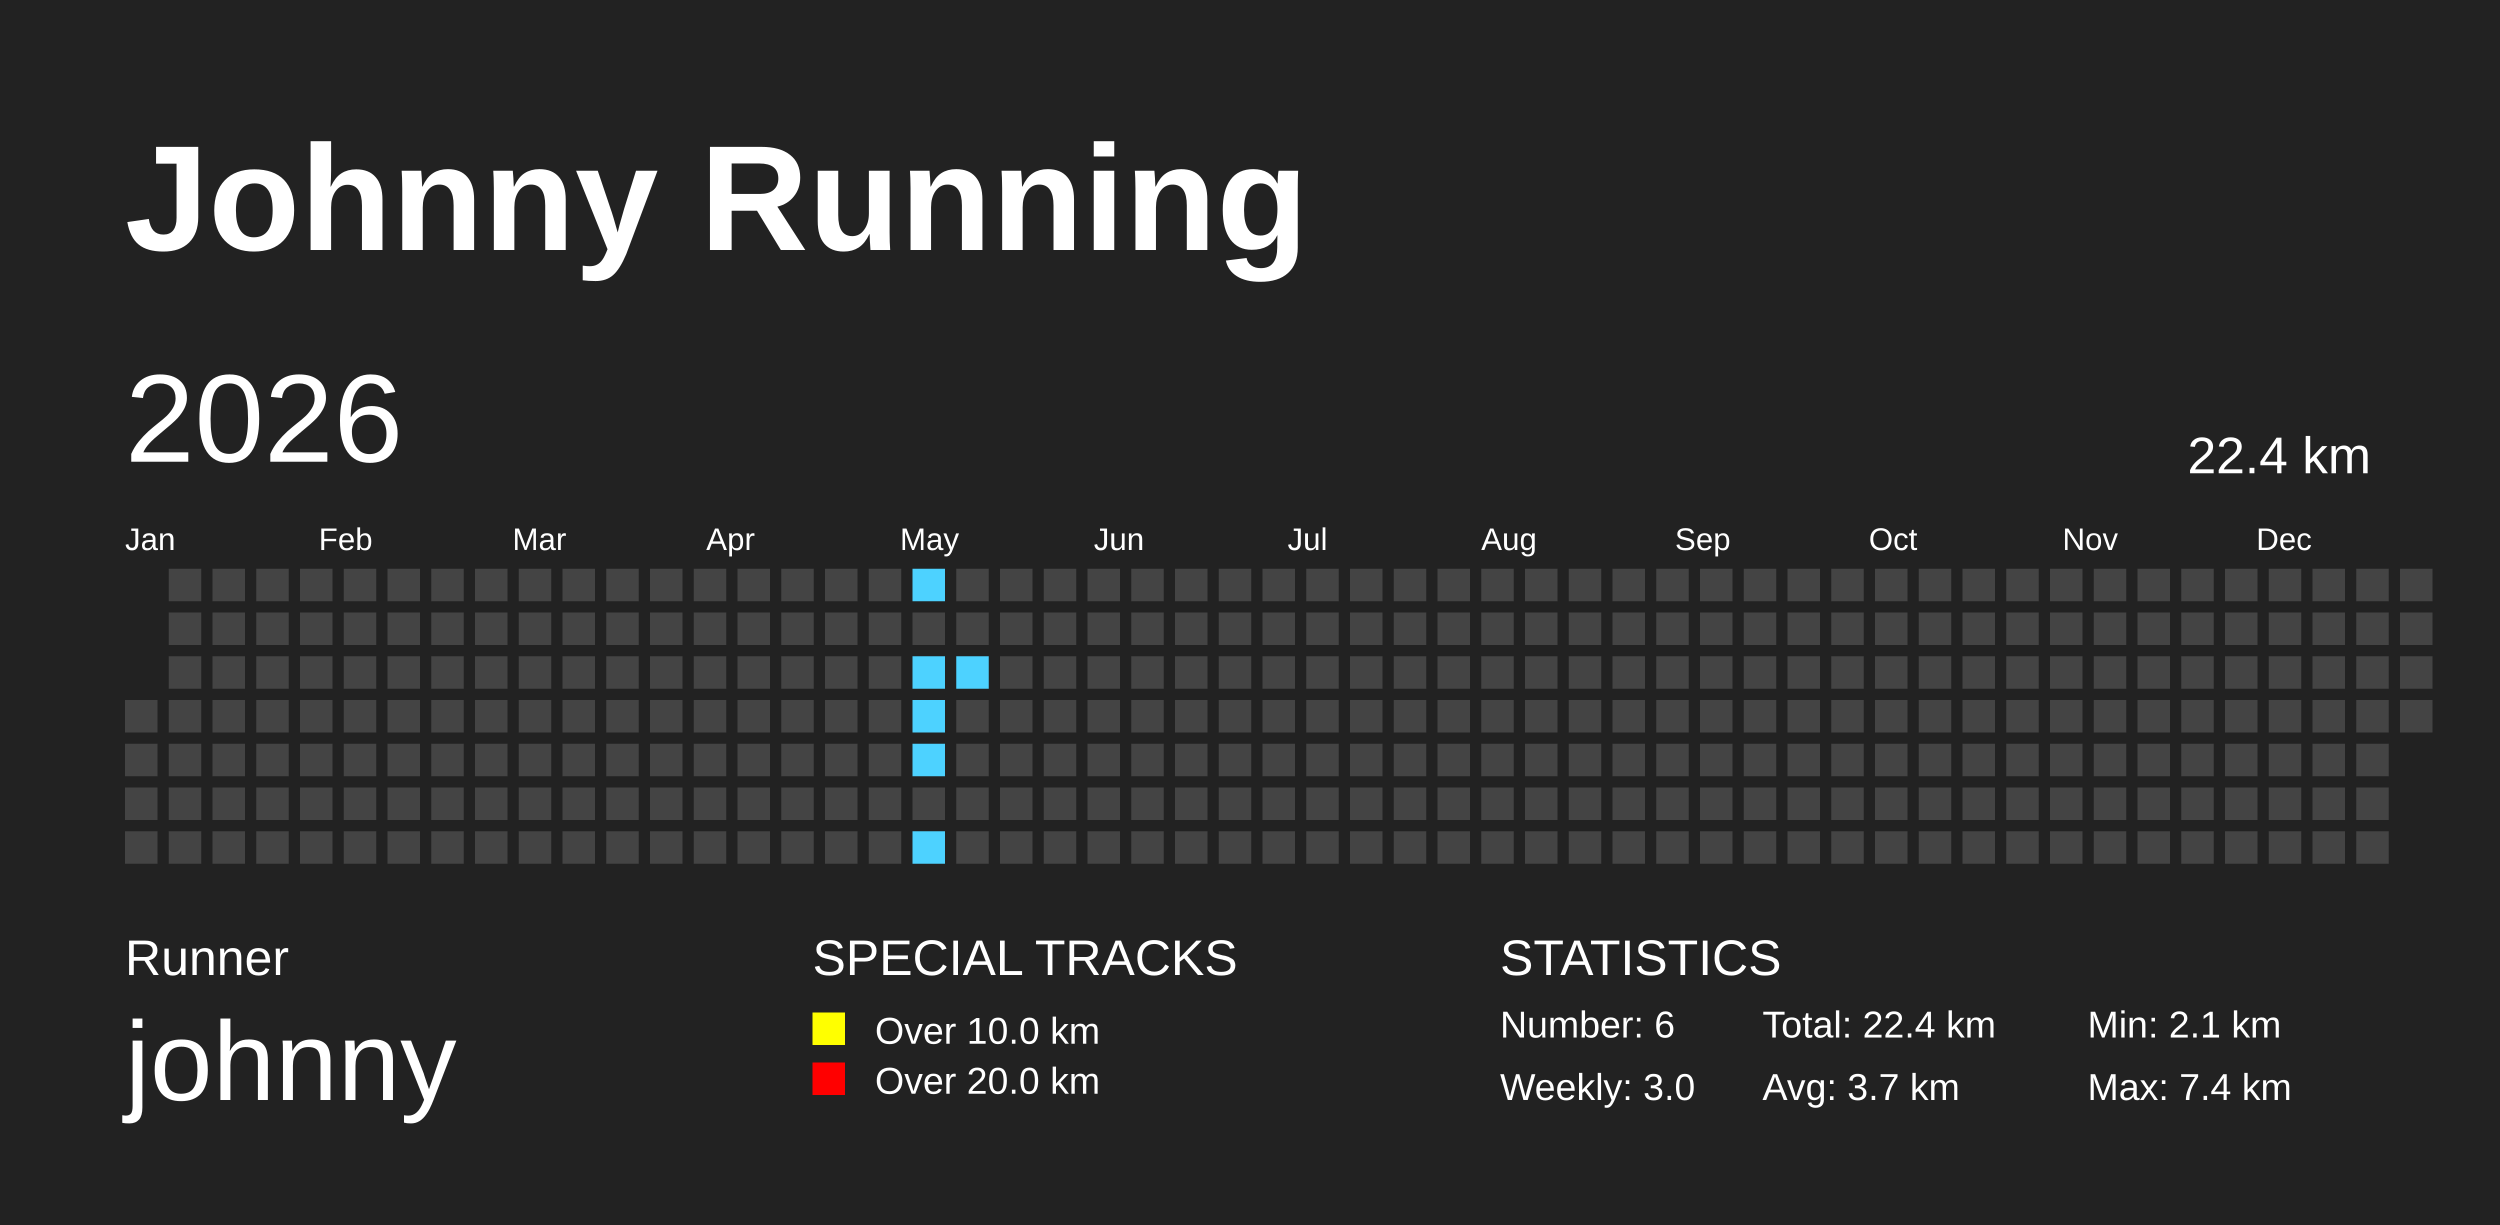
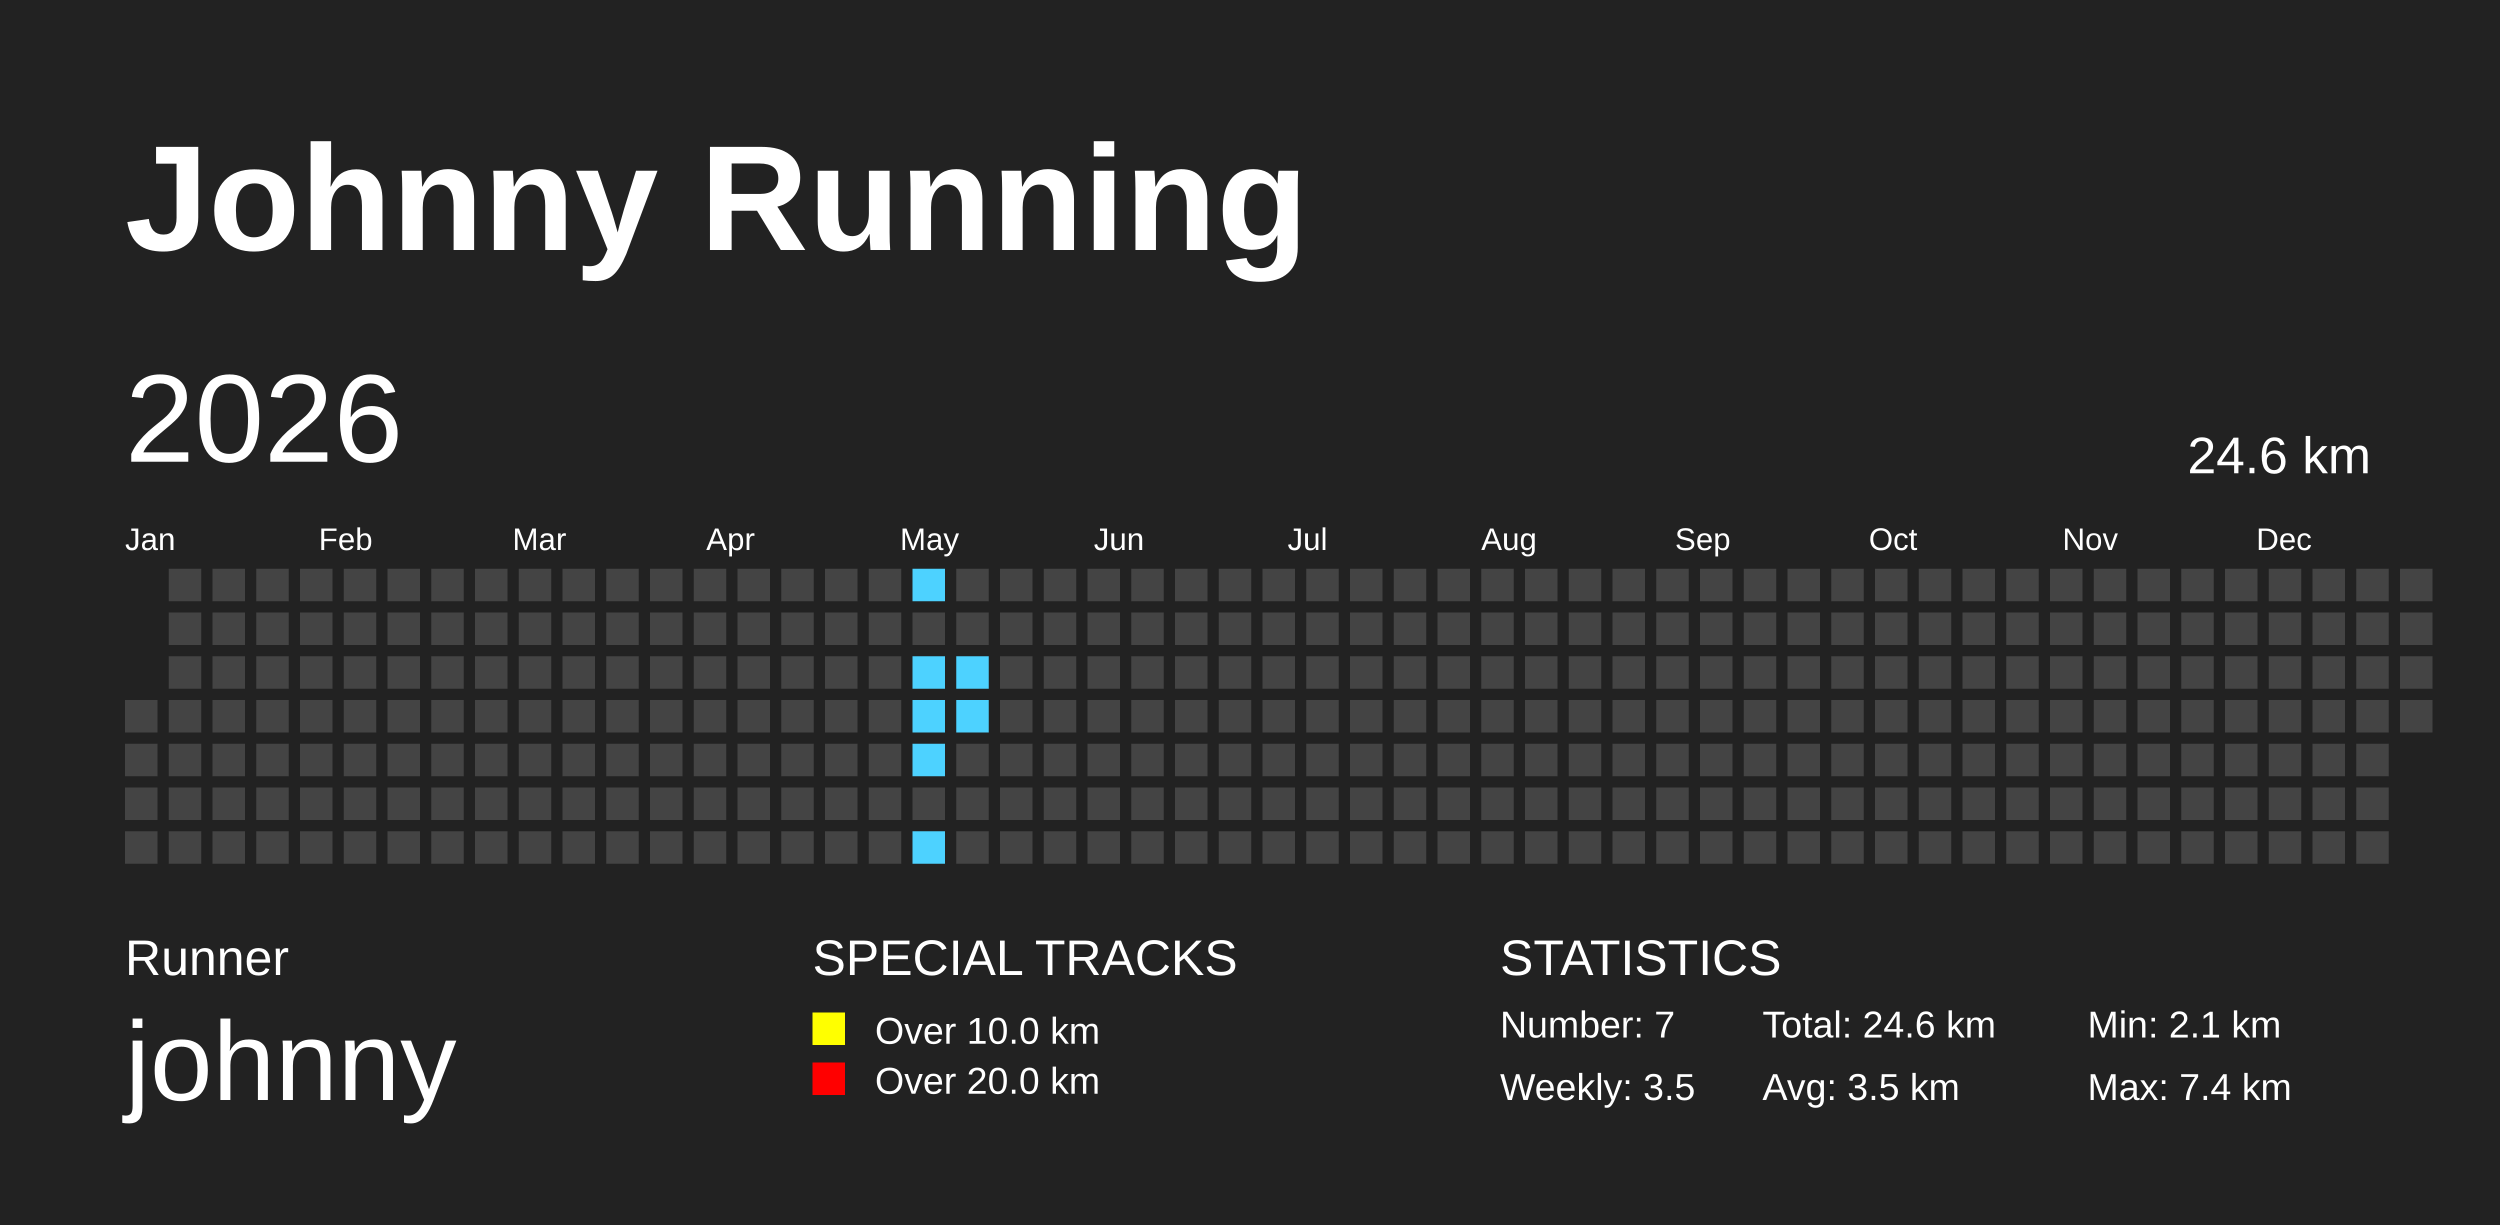
<svg xmlns="http://www.w3.org/2000/svg" baseProfile="full" height="98mm" version="1.1" viewBox="0,0,200,98" width="200mm">
  <defs>
    <pattern height="2" id="indoor-stripe" patternUnits="userSpaceOnUse" width="2">
      <line stroke="white" stroke-opacity="0.45" stroke-width="0.5" x1="0" x2="2" y1="2" y2="0" />
    </pattern>
  </defs>
  <rect fill="#222222" height="98" width="200" x="0" y="0" />
  <text fill="#FFFFFF" style="font-size:12px; font-family:Arial; font-weight:bold;" x="10" y="20">Johnny Running</text>
  <text fill="#FFFFFF" style="font-size:4px; font-family:Arial" x="10" y="78">Runner</text>
  <text fill="#FFFFFF" style="font-size:9px; font-family:Arial" x="10" y="88">johnny</text>
  <text fill="#FFFFFF" style="font-size:4px; font-family:Arial" x="65" y="78">SPECIAL TRACKS</text>
  <rect fill="yellow" height="2.6" width="2.6" x="65" y="81" />
  <text fill="#FFFFFF" style="font-size:3px; font-family:Arial" x="70" y="83.5">Over 10.0 km</text>
  <rect fill="red" height="2.6" width="2.6" x="65" y="85" />
  <text fill="#FFFFFF" style="font-size:3px; font-family:Arial" x="70" y="87.5">Over 20.0 km</text>
  <text fill="#FFFFFF" style="font-size:4px; font-family:Arial" x="120" y="78">STATISTICS</text>
-   <text fill="#FFFFFF" style="font-size:3px; font-family:Arial" x="120" y="83">Number: 6</text>
-   <text fill="#FFFFFF" style="font-size:3px; font-family:Arial" x="120" y="88">Weekly: 3.0</text>
-   <text fill="#FFFFFF" style="font-size:3px; font-family:Arial" x="141" y="83">Total: 22.4 km</text>
-   <text fill="#FFFFFF" style="font-size:3px; font-family:Arial" x="141" y="88">Avg: 3.7 km</text>
+   <text fill="#FFFFFF" style="font-size:3px; font-family:Arial" x="120" y="83">Number: 7</text>
+   <text fill="#FFFFFF" style="font-size:3px; font-family:Arial" x="120" y="88">Weekly: 3.5</text>
+   <text fill="#FFFFFF" style="font-size:3px; font-family:Arial" x="141" y="83">Total: 24.6 km</text>
+   <text fill="#FFFFFF" style="font-size:3px; font-family:Arial" x="141" y="88">Avg: 3.5 km</text>
  <text fill="#FFFFFF" style="font-size:3px; font-family:Arial" x="167" y="83">Min: 2.1 km</text>
  <text fill="#FFFFFF" style="font-size:3px; font-family:Arial" x="167" y="88">Max: 7.4 km</text>
  <text dominant-baseline="hanging" fill="#FFFFFF" style="font-size:10.0px; font-family:Arial;" x="10" y="30">2026</text>
-   <text dominant-baseline="hanging" fill="#FFFFFF" style="font-size:4.125px; font-family:Arial;" x="175" y="35">22.4 km</text>
+   <text dominant-baseline="hanging" fill="#FFFFFF" style="font-size:4.125px; font-family:Arial;" x="175" y="35">24.6 km</text>
  <text fill="#FFFFFF" style="font-size:2.5px; font-family:Arial" x="10.0" y="44">Jan</text>
  <text fill="#FFFFFF" style="font-size:2.5px; font-family:Arial" x="25.5" y="44">Feb</text>
  <text fill="#FFFFFF" style="font-size:2.5px; font-family:Arial" x="41.0" y="44">Mar</text>
  <text fill="#FFFFFF" style="font-size:2.5px; font-family:Arial" x="56.5" y="44">Apr</text>
  <text fill="#FFFFFF" style="font-size:2.5px; font-family:Arial" x="72.0" y="44">May</text>
  <text fill="#FFFFFF" style="font-size:2.5px; font-family:Arial" x="87.5" y="44">Jun</text>
  <text fill="#FFFFFF" style="font-size:2.5px; font-family:Arial" x="103.0" y="44">Jul</text>
  <text fill="#FFFFFF" style="font-size:2.5px; font-family:Arial" x="118.5" y="44">Aug</text>
  <text fill="#FFFFFF" style="font-size:2.5px; font-family:Arial" x="134.0" y="44">Sep</text>
  <text fill="#FFFFFF" style="font-size:2.5px; font-family:Arial" x="149.5" y="44">Oct</text>
  <text fill="#FFFFFF" style="font-size:2.5px; font-family:Arial" x="165.0" y="44">Nov</text>
  <text fill="#FFFFFF" style="font-size:2.5px; font-family:Arial" x="180.5" y="44">Dec</text>
  <rect fill="#444444" height="2.6" width="2.6" x="10.0" y="56.0" />
  <rect fill="#444444" height="2.6" width="2.6" x="10.0" y="59.5" />
  <rect fill="#444444" height="2.6" width="2.6" x="10.0" y="63.0" />
  <rect fill="#444444" height="2.6" width="2.6" x="10.0" y="66.5" />
  <rect fill="#444444" height="2.6" width="2.6" x="13.5" y="45.5" />
  <rect fill="#444444" height="2.6" width="2.6" x="13.5" y="49.0" />
  <rect fill="#444444" height="2.6" width="2.6" x="13.5" y="52.5" />
  <rect fill="#444444" height="2.6" width="2.6" x="13.5" y="56.0" />
  <rect fill="#444444" height="2.6" width="2.6" x="13.5" y="59.5" />
  <rect fill="#444444" height="2.6" width="2.6" x="13.5" y="63.0" />
  <rect fill="#444444" height="2.6" width="2.6" x="13.5" y="66.5" />
  <rect fill="#444444" height="2.6" width="2.6" x="17.0" y="45.5" />
  <rect fill="#444444" height="2.6" width="2.6" x="17.0" y="49.0" />
  <rect fill="#444444" height="2.6" width="2.6" x="17.0" y="52.5" />
  <rect fill="#444444" height="2.6" width="2.6" x="17.0" y="56.0" />
  <rect fill="#444444" height="2.6" width="2.6" x="17.0" y="59.5" />
  <rect fill="#444444" height="2.6" width="2.6" x="17.0" y="63.0" />
  <rect fill="#444444" height="2.6" width="2.6" x="17.0" y="66.5" />
  <rect fill="#444444" height="2.6" width="2.6" x="20.5" y="45.5" />
  <rect fill="#444444" height="2.6" width="2.6" x="20.5" y="49.0" />
  <rect fill="#444444" height="2.6" width="2.6" x="20.5" y="52.5" />
  <rect fill="#444444" height="2.6" width="2.6" x="20.5" y="56.0" />
  <rect fill="#444444" height="2.6" width="2.6" x="20.5" y="59.5" />
  <rect fill="#444444" height="2.6" width="2.6" x="20.5" y="63.0" />
  <rect fill="#444444" height="2.6" width="2.6" x="20.5" y="66.5" />
  <rect fill="#444444" height="2.6" width="2.6" x="24.0" y="45.5" />
  <rect fill="#444444" height="2.6" width="2.6" x="24.0" y="49.0" />
  <rect fill="#444444" height="2.6" width="2.6" x="24.0" y="52.5" />
  <rect fill="#444444" height="2.6" width="2.6" x="24.0" y="56.0" />
  <rect fill="#444444" height="2.6" width="2.6" x="24.0" y="59.5" />
  <rect fill="#444444" height="2.6" width="2.6" x="24.0" y="63.0" />
  <rect fill="#444444" height="2.6" width="2.6" x="24.0" y="66.5" />
  <rect fill="#444444" height="2.6" width="2.6" x="27.5" y="45.5" />
  <rect fill="#444444" height="2.6" width="2.6" x="27.5" y="49.0" />
  <rect fill="#444444" height="2.6" width="2.6" x="27.5" y="52.5" />
  <rect fill="#444444" height="2.6" width="2.6" x="27.5" y="56.0" />
  <rect fill="#444444" height="2.6" width="2.6" x="27.5" y="59.5" />
  <rect fill="#444444" height="2.6" width="2.6" x="27.5" y="63.0" />
  <rect fill="#444444" height="2.6" width="2.6" x="27.5" y="66.5" />
  <rect fill="#444444" height="2.6" width="2.6" x="31.0" y="45.5" />
  <rect fill="#444444" height="2.6" width="2.6" x="31.0" y="49.0" />
  <rect fill="#444444" height="2.6" width="2.6" x="31.0" y="52.5" />
  <rect fill="#444444" height="2.6" width="2.6" x="31.0" y="56.0" />
  <rect fill="#444444" height="2.6" width="2.6" x="31.0" y="59.5" />
  <rect fill="#444444" height="2.6" width="2.6" x="31.0" y="63.0" />
  <rect fill="#444444" height="2.6" width="2.6" x="31.0" y="66.5" />
  <rect fill="#444444" height="2.6" width="2.6" x="34.5" y="45.5" />
  <rect fill="#444444" height="2.6" width="2.6" x="34.5" y="49.0" />
  <rect fill="#444444" height="2.6" width="2.6" x="34.5" y="52.5" />
  <rect fill="#444444" height="2.6" width="2.6" x="34.5" y="56.0" />
  <rect fill="#444444" height="2.6" width="2.6" x="34.5" y="59.5" />
  <rect fill="#444444" height="2.6" width="2.6" x="34.5" y="63.0" />
  <rect fill="#444444" height="2.6" width="2.6" x="34.5" y="66.5" />
  <rect fill="#444444" height="2.6" width="2.6" x="38.0" y="45.5" />
  <rect fill="#444444" height="2.6" width="2.6" x="38.0" y="49.0" />
  <rect fill="#444444" height="2.6" width="2.6" x="38.0" y="52.5" />
  <rect fill="#444444" height="2.6" width="2.6" x="38.0" y="56.0" />
  <rect fill="#444444" height="2.6" width="2.6" x="38.0" y="59.5" />
  <rect fill="#444444" height="2.6" width="2.6" x="38.0" y="63.0" />
  <rect fill="#444444" height="2.6" width="2.6" x="38.0" y="66.5" />
  <rect fill="#444444" height="2.6" width="2.6" x="41.5" y="45.5" />
  <rect fill="#444444" height="2.6" width="2.6" x="41.5" y="49.0" />
  <rect fill="#444444" height="2.6" width="2.6" x="41.5" y="52.5" />
  <rect fill="#444444" height="2.6" width="2.6" x="41.5" y="56.0" />
  <rect fill="#444444" height="2.6" width="2.6" x="41.5" y="59.5" />
  <rect fill="#444444" height="2.6" width="2.6" x="41.5" y="63.0" />
  <rect fill="#444444" height="2.6" width="2.6" x="41.5" y="66.5" />
  <rect fill="#444444" height="2.6" width="2.6" x="45.0" y="45.5" />
  <rect fill="#444444" height="2.6" width="2.6" x="45.0" y="49.0" />
  <rect fill="#444444" height="2.6" width="2.6" x="45.0" y="52.5" />
  <rect fill="#444444" height="2.6" width="2.6" x="45.0" y="56.0" />
  <rect fill="#444444" height="2.6" width="2.6" x="45.0" y="59.5" />
  <rect fill="#444444" height="2.6" width="2.6" x="45.0" y="63.0" />
  <rect fill="#444444" height="2.6" width="2.6" x="45.0" y="66.5" />
  <rect fill="#444444" height="2.6" width="2.6" x="48.5" y="45.5" />
  <rect fill="#444444" height="2.6" width="2.6" x="48.5" y="49.0" />
  <rect fill="#444444" height="2.6" width="2.6" x="48.5" y="52.5" />
  <rect fill="#444444" height="2.6" width="2.6" x="48.5" y="56.0" />
  <rect fill="#444444" height="2.6" width="2.6" x="48.5" y="59.5" />
  <rect fill="#444444" height="2.6" width="2.6" x="48.5" y="63.0" />
  <rect fill="#444444" height="2.6" width="2.6" x="48.5" y="66.5" />
  <rect fill="#444444" height="2.6" width="2.6" x="52.0" y="45.5" />
  <rect fill="#444444" height="2.6" width="2.6" x="52.0" y="49.0" />
  <rect fill="#444444" height="2.6" width="2.6" x="52.0" y="52.5" />
  <rect fill="#444444" height="2.6" width="2.6" x="52.0" y="56.0" />
  <rect fill="#444444" height="2.6" width="2.6" x="52.0" y="59.5" />
  <rect fill="#444444" height="2.6" width="2.6" x="52.0" y="63.0" />
  <rect fill="#444444" height="2.6" width="2.6" x="52.0" y="66.5" />
  <rect fill="#444444" height="2.6" width="2.6" x="55.5" y="45.5" />
  <rect fill="#444444" height="2.6" width="2.6" x="55.5" y="49.0" />
  <rect fill="#444444" height="2.6" width="2.6" x="55.5" y="52.5" />
  <rect fill="#444444" height="2.6" width="2.6" x="55.5" y="56.0" />
  <rect fill="#444444" height="2.6" width="2.6" x="55.5" y="59.5" />
  <rect fill="#444444" height="2.6" width="2.6" x="55.5" y="63.0" />
  <rect fill="#444444" height="2.6" width="2.6" x="55.5" y="66.5" />
  <rect fill="#444444" height="2.6" width="2.6" x="59.0" y="45.5" />
  <rect fill="#444444" height="2.6" width="2.6" x="59.0" y="49.0" />
  <rect fill="#444444" height="2.6" width="2.6" x="59.0" y="52.5" />
  <rect fill="#444444" height="2.6" width="2.6" x="59.0" y="56.0" />
  <rect fill="#444444" height="2.6" width="2.6" x="59.0" y="59.5" />
  <rect fill="#444444" height="2.6" width="2.6" x="59.0" y="63.0" />
  <rect fill="#444444" height="2.6" width="2.6" x="59.0" y="66.5" />
  <rect fill="#444444" height="2.6" width="2.6" x="62.5" y="45.5" />
  <rect fill="#444444" height="2.6" width="2.6" x="62.5" y="49.0" />
  <rect fill="#444444" height="2.6" width="2.6" x="62.5" y="52.5" />
  <rect fill="#444444" height="2.6" width="2.6" x="62.5" y="56.0" />
  <rect fill="#444444" height="2.6" width="2.6" x="62.5" y="59.5" />
  <rect fill="#444444" height="2.6" width="2.6" x="62.5" y="63.0" />
  <rect fill="#444444" height="2.6" width="2.6" x="62.5" y="66.5" />
  <rect fill="#444444" height="2.6" width="2.6" x="66.0" y="45.5" />
  <rect fill="#444444" height="2.6" width="2.6" x="66.0" y="49.0" />
  <rect fill="#444444" height="2.6" width="2.6" x="66.0" y="52.5" />
  <rect fill="#444444" height="2.6" width="2.6" x="66.0" y="56.0" />
  <rect fill="#444444" height="2.6" width="2.6" x="66.0" y="59.5" />
  <rect fill="#444444" height="2.6" width="2.6" x="66.0" y="63.0" />
  <rect fill="#444444" height="2.6" width="2.6" x="66.0" y="66.5" />
  <rect fill="#444444" height="2.6" width="2.6" x="69.5" y="45.5" />
  <rect fill="#444444" height="2.6" width="2.6" x="69.5" y="49.0" />
  <rect fill="#444444" height="2.6" width="2.6" x="69.5" y="52.5" />
  <rect fill="#444444" height="2.6" width="2.6" x="69.5" y="56.0" />
  <rect fill="#444444" height="2.6" width="2.6" x="69.5" y="59.5" />
  <rect fill="#444444" height="2.6" width="2.6" x="69.5" y="63.0" />
  <rect fill="#444444" height="2.6" width="2.6" x="69.5" y="66.5" />
  <rect fill="#4DD2FF" height="2.6" width="2.6" x="73.0" y="45.5" />
  <rect fill="#444444" height="2.6" width="2.6" x="73.0" y="49.0" />
  <rect fill="#4DD2FF" height="2.6" width="2.6" x="73.0" y="52.5" />
  <rect fill="#4DD2FF" height="2.6" width="2.6" x="73.0" y="56.0" />
  <rect fill="#4DD2FF" height="2.6" width="2.6" x="73.0" y="59.5" />
  <rect fill="#444444" height="2.6" width="2.6" x="73.0" y="63.0" />
  <rect fill="#4DD2FF" height="2.6" width="2.6" x="73.0" y="66.5" />
  <rect fill="#444444" height="2.6" width="2.6" x="76.5" y="45.5" />
  <rect fill="#444444" height="2.6" width="2.6" x="76.5" y="49.0" />
  <rect fill="#4DD2FF" height="2.6" width="2.6" x="76.5" y="52.5" />
-   <rect fill="#444444" height="2.6" width="2.6" x="76.5" y="56.0" />
+   <rect fill="#4DD2FF" height="2.6" width="2.6" x="76.5" y="56.0" />
  <rect fill="#444444" height="2.6" width="2.6" x="76.5" y="59.5" />
  <rect fill="#444444" height="2.6" width="2.6" x="76.5" y="63.0" />
  <rect fill="#444444" height="2.6" width="2.6" x="76.5" y="66.5" />
  <rect fill="#444444" height="2.6" width="2.6" x="80.0" y="45.5" />
  <rect fill="#444444" height="2.6" width="2.6" x="80.0" y="49.0" />
  <rect fill="#444444" height="2.6" width="2.6" x="80.0" y="52.5" />
  <rect fill="#444444" height="2.6" width="2.6" x="80.0" y="56.0" />
  <rect fill="#444444" height="2.6" width="2.6" x="80.0" y="59.5" />
  <rect fill="#444444" height="2.6" width="2.6" x="80.0" y="63.0" />
  <rect fill="#444444" height="2.6" width="2.6" x="80.0" y="66.5" />
  <rect fill="#444444" height="2.6" width="2.6" x="83.5" y="45.5" />
  <rect fill="#444444" height="2.6" width="2.6" x="83.5" y="49.0" />
  <rect fill="#444444" height="2.6" width="2.6" x="83.5" y="52.5" />
  <rect fill="#444444" height="2.6" width="2.6" x="83.5" y="56.0" />
  <rect fill="#444444" height="2.6" width="2.6" x="83.5" y="59.5" />
  <rect fill="#444444" height="2.6" width="2.6" x="83.5" y="63.0" />
  <rect fill="#444444" height="2.6" width="2.6" x="83.5" y="66.5" />
  <rect fill="#444444" height="2.6" width="2.6" x="87.0" y="45.5" />
  <rect fill="#444444" height="2.6" width="2.6" x="87.0" y="49.0" />
  <rect fill="#444444" height="2.6" width="2.6" x="87.0" y="52.5" />
  <rect fill="#444444" height="2.6" width="2.6" x="87.0" y="56.0" />
  <rect fill="#444444" height="2.6" width="2.6" x="87.0" y="59.5" />
  <rect fill="#444444" height="2.6" width="2.6" x="87.0" y="63.0" />
  <rect fill="#444444" height="2.6" width="2.6" x="87.0" y="66.5" />
  <rect fill="#444444" height="2.6" width="2.6" x="90.5" y="45.5" />
  <rect fill="#444444" height="2.6" width="2.6" x="90.5" y="49.0" />
  <rect fill="#444444" height="2.6" width="2.6" x="90.5" y="52.5" />
  <rect fill="#444444" height="2.6" width="2.6" x="90.5" y="56.0" />
  <rect fill="#444444" height="2.6" width="2.6" x="90.5" y="59.5" />
  <rect fill="#444444" height="2.6" width="2.6" x="90.5" y="63.0" />
  <rect fill="#444444" height="2.6" width="2.6" x="90.5" y="66.5" />
  <rect fill="#444444" height="2.6" width="2.6" x="94.0" y="45.5" />
  <rect fill="#444444" height="2.6" width="2.6" x="94.0" y="49.0" />
  <rect fill="#444444" height="2.6" width="2.6" x="94.0" y="52.5" />
  <rect fill="#444444" height="2.6" width="2.6" x="94.0" y="56.0" />
  <rect fill="#444444" height="2.6" width="2.6" x="94.0" y="59.5" />
  <rect fill="#444444" height="2.6" width="2.6" x="94.0" y="63.0" />
  <rect fill="#444444" height="2.6" width="2.6" x="94.0" y="66.5" />
  <rect fill="#444444" height="2.6" width="2.6" x="97.5" y="45.5" />
  <rect fill="#444444" height="2.6" width="2.6" x="97.5" y="49.0" />
  <rect fill="#444444" height="2.6" width="2.6" x="97.5" y="52.5" />
  <rect fill="#444444" height="2.6" width="2.6" x="97.5" y="56.0" />
  <rect fill="#444444" height="2.6" width="2.6" x="97.5" y="59.5" />
  <rect fill="#444444" height="2.6" width="2.6" x="97.5" y="63.0" />
  <rect fill="#444444" height="2.6" width="2.6" x="97.5" y="66.5" />
  <rect fill="#444444" height="2.6" width="2.6" x="101.0" y="45.5" />
  <rect fill="#444444" height="2.6" width="2.6" x="101.0" y="49.0" />
  <rect fill="#444444" height="2.6" width="2.6" x="101.0" y="52.5" />
  <rect fill="#444444" height="2.6" width="2.6" x="101.0" y="56.0" />
  <rect fill="#444444" height="2.6" width="2.6" x="101.0" y="59.5" />
  <rect fill="#444444" height="2.6" width="2.6" x="101.0" y="63.0" />
  <rect fill="#444444" height="2.6" width="2.6" x="101.0" y="66.5" />
  <rect fill="#444444" height="2.6" width="2.6" x="104.5" y="45.5" />
  <rect fill="#444444" height="2.6" width="2.6" x="104.5" y="49.0" />
  <rect fill="#444444" height="2.6" width="2.6" x="104.5" y="52.5" />
  <rect fill="#444444" height="2.6" width="2.6" x="104.5" y="56.0" />
  <rect fill="#444444" height="2.6" width="2.6" x="104.5" y="59.5" />
  <rect fill="#444444" height="2.6" width="2.6" x="104.5" y="63.0" />
  <rect fill="#444444" height="2.6" width="2.6" x="104.5" y="66.5" />
  <rect fill="#444444" height="2.6" width="2.6" x="108.0" y="45.5" />
  <rect fill="#444444" height="2.6" width="2.6" x="108.0" y="49.0" />
  <rect fill="#444444" height="2.6" width="2.6" x="108.0" y="52.5" />
  <rect fill="#444444" height="2.6" width="2.6" x="108.0" y="56.0" />
  <rect fill="#444444" height="2.6" width="2.6" x="108.0" y="59.5" />
  <rect fill="#444444" height="2.6" width="2.6" x="108.0" y="63.0" />
  <rect fill="#444444" height="2.6" width="2.6" x="108.0" y="66.5" />
  <rect fill="#444444" height="2.6" width="2.6" x="111.5" y="45.5" />
  <rect fill="#444444" height="2.6" width="2.6" x="111.5" y="49.0" />
  <rect fill="#444444" height="2.6" width="2.6" x="111.5" y="52.5" />
  <rect fill="#444444" height="2.6" width="2.6" x="111.5" y="56.0" />
  <rect fill="#444444" height="2.6" width="2.6" x="111.5" y="59.5" />
  <rect fill="#444444" height="2.6" width="2.6" x="111.5" y="63.0" />
  <rect fill="#444444" height="2.6" width="2.6" x="111.5" y="66.5" />
  <rect fill="#444444" height="2.6" width="2.6" x="115.0" y="45.5" />
  <rect fill="#444444" height="2.6" width="2.6" x="115.0" y="49.0" />
  <rect fill="#444444" height="2.6" width="2.6" x="115.0" y="52.5" />
  <rect fill="#444444" height="2.6" width="2.6" x="115.0" y="56.0" />
  <rect fill="#444444" height="2.6" width="2.6" x="115.0" y="59.5" />
  <rect fill="#444444" height="2.6" width="2.6" x="115.0" y="63.0" />
  <rect fill="#444444" height="2.6" width="2.6" x="115.0" y="66.5" />
  <rect fill="#444444" height="2.6" width="2.6" x="118.5" y="45.5" />
  <rect fill="#444444" height="2.6" width="2.6" x="118.5" y="49.0" />
  <rect fill="#444444" height="2.6" width="2.6" x="118.5" y="52.5" />
  <rect fill="#444444" height="2.6" width="2.6" x="118.5" y="56.0" />
  <rect fill="#444444" height="2.6" width="2.6" x="118.5" y="59.5" />
  <rect fill="#444444" height="2.6" width="2.6" x="118.5" y="63.0" />
  <rect fill="#444444" height="2.6" width="2.6" x="118.5" y="66.5" />
  <rect fill="#444444" height="2.6" width="2.6" x="122.0" y="45.5" />
  <rect fill="#444444" height="2.6" width="2.6" x="122.0" y="49.0" />
  <rect fill="#444444" height="2.6" width="2.6" x="122.0" y="52.5" />
  <rect fill="#444444" height="2.6" width="2.6" x="122.0" y="56.0" />
  <rect fill="#444444" height="2.6" width="2.6" x="122.0" y="59.5" />
  <rect fill="#444444" height="2.6" width="2.6" x="122.0" y="63.0" />
  <rect fill="#444444" height="2.6" width="2.6" x="122.0" y="66.5" />
  <rect fill="#444444" height="2.6" width="2.6" x="125.5" y="45.5" />
  <rect fill="#444444" height="2.6" width="2.6" x="125.5" y="49.0" />
  <rect fill="#444444" height="2.6" width="2.6" x="125.5" y="52.5" />
  <rect fill="#444444" height="2.6" width="2.6" x="125.5" y="56.0" />
  <rect fill="#444444" height="2.6" width="2.6" x="125.5" y="59.5" />
  <rect fill="#444444" height="2.6" width="2.6" x="125.5" y="63.0" />
  <rect fill="#444444" height="2.6" width="2.6" x="125.5" y="66.5" />
  <rect fill="#444444" height="2.6" width="2.6" x="129.0" y="45.5" />
  <rect fill="#444444" height="2.6" width="2.6" x="129.0" y="49.0" />
  <rect fill="#444444" height="2.6" width="2.6" x="129.0" y="52.5" />
  <rect fill="#444444" height="2.6" width="2.6" x="129.0" y="56.0" />
  <rect fill="#444444" height="2.6" width="2.6" x="129.0" y="59.5" />
  <rect fill="#444444" height="2.6" width="2.6" x="129.0" y="63.0" />
  <rect fill="#444444" height="2.6" width="2.6" x="129.0" y="66.5" />
  <rect fill="#444444" height="2.6" width="2.6" x="132.5" y="45.5" />
  <rect fill="#444444" height="2.6" width="2.6" x="132.5" y="49.0" />
  <rect fill="#444444" height="2.6" width="2.6" x="132.5" y="52.5" />
  <rect fill="#444444" height="2.6" width="2.6" x="132.5" y="56.0" />
  <rect fill="#444444" height="2.6" width="2.6" x="132.5" y="59.5" />
  <rect fill="#444444" height="2.6" width="2.6" x="132.5" y="63.0" />
  <rect fill="#444444" height="2.6" width="2.6" x="132.5" y="66.5" />
  <rect fill="#444444" height="2.6" width="2.6" x="136.0" y="45.5" />
  <rect fill="#444444" height="2.6" width="2.6" x="136.0" y="49.0" />
  <rect fill="#444444" height="2.6" width="2.6" x="136.0" y="52.5" />
  <rect fill="#444444" height="2.6" width="2.6" x="136.0" y="56.0" />
  <rect fill="#444444" height="2.6" width="2.6" x="136.0" y="59.5" />
  <rect fill="#444444" height="2.6" width="2.6" x="136.0" y="63.0" />
  <rect fill="#444444" height="2.6" width="2.6" x="136.0" y="66.5" />
  <rect fill="#444444" height="2.6" width="2.6" x="139.5" y="45.5" />
  <rect fill="#444444" height="2.6" width="2.6" x="139.5" y="49.0" />
  <rect fill="#444444" height="2.6" width="2.6" x="139.5" y="52.5" />
  <rect fill="#444444" height="2.6" width="2.6" x="139.5" y="56.0" />
  <rect fill="#444444" height="2.6" width="2.6" x="139.5" y="59.5" />
  <rect fill="#444444" height="2.6" width="2.6" x="139.5" y="63.0" />
  <rect fill="#444444" height="2.6" width="2.6" x="139.5" y="66.5" />
  <rect fill="#444444" height="2.6" width="2.6" x="143.0" y="45.5" />
  <rect fill="#444444" height="2.6" width="2.6" x="143.0" y="49.0" />
  <rect fill="#444444" height="2.6" width="2.6" x="143.0" y="52.5" />
  <rect fill="#444444" height="2.6" width="2.6" x="143.0" y="56.0" />
  <rect fill="#444444" height="2.6" width="2.6" x="143.0" y="59.5" />
  <rect fill="#444444" height="2.6" width="2.6" x="143.0" y="63.0" />
  <rect fill="#444444" height="2.6" width="2.6" x="143.0" y="66.5" />
  <rect fill="#444444" height="2.6" width="2.6" x="146.5" y="45.5" />
  <rect fill="#444444" height="2.6" width="2.6" x="146.5" y="49.0" />
  <rect fill="#444444" height="2.6" width="2.6" x="146.5" y="52.5" />
  <rect fill="#444444" height="2.6" width="2.6" x="146.5" y="56.0" />
  <rect fill="#444444" height="2.6" width="2.6" x="146.5" y="59.5" />
  <rect fill="#444444" height="2.6" width="2.6" x="146.5" y="63.0" />
  <rect fill="#444444" height="2.6" width="2.6" x="146.5" y="66.5" />
  <rect fill="#444444" height="2.6" width="2.6" x="150.0" y="45.5" />
  <rect fill="#444444" height="2.6" width="2.6" x="150.0" y="49.0" />
  <rect fill="#444444" height="2.6" width="2.6" x="150.0" y="52.5" />
  <rect fill="#444444" height="2.6" width="2.6" x="150.0" y="56.0" />
  <rect fill="#444444" height="2.6" width="2.6" x="150.0" y="59.5" />
  <rect fill="#444444" height="2.6" width="2.6" x="150.0" y="63.0" />
  <rect fill="#444444" height="2.6" width="2.6" x="150.0" y="66.5" />
  <rect fill="#444444" height="2.6" width="2.6" x="153.5" y="45.5" />
  <rect fill="#444444" height="2.6" width="2.6" x="153.5" y="49.0" />
  <rect fill="#444444" height="2.6" width="2.6" x="153.5" y="52.5" />
  <rect fill="#444444" height="2.6" width="2.6" x="153.5" y="56.0" />
  <rect fill="#444444" height="2.6" width="2.6" x="153.5" y="59.5" />
  <rect fill="#444444" height="2.6" width="2.6" x="153.5" y="63.0" />
  <rect fill="#444444" height="2.6" width="2.6" x="153.5" y="66.5" />
  <rect fill="#444444" height="2.6" width="2.6" x="157.0" y="45.5" />
  <rect fill="#444444" height="2.6" width="2.6" x="157.0" y="49.0" />
  <rect fill="#444444" height="2.6" width="2.6" x="157.0" y="52.5" />
  <rect fill="#444444" height="2.6" width="2.6" x="157.0" y="56.0" />
  <rect fill="#444444" height="2.6" width="2.6" x="157.0" y="59.5" />
  <rect fill="#444444" height="2.6" width="2.6" x="157.0" y="63.0" />
  <rect fill="#444444" height="2.6" width="2.6" x="157.0" y="66.5" />
  <rect fill="#444444" height="2.6" width="2.6" x="160.5" y="45.5" />
  <rect fill="#444444" height="2.6" width="2.6" x="160.5" y="49.0" />
  <rect fill="#444444" height="2.6" width="2.6" x="160.5" y="52.5" />
  <rect fill="#444444" height="2.6" width="2.6" x="160.5" y="56.0" />
  <rect fill="#444444" height="2.6" width="2.6" x="160.5" y="59.5" />
  <rect fill="#444444" height="2.6" width="2.6" x="160.5" y="63.0" />
  <rect fill="#444444" height="2.6" width="2.6" x="160.5" y="66.5" />
  <rect fill="#444444" height="2.6" width="2.6" x="164.0" y="45.5" />
  <rect fill="#444444" height="2.6" width="2.6" x="164.0" y="49.0" />
  <rect fill="#444444" height="2.6" width="2.6" x="164.0" y="52.5" />
  <rect fill="#444444" height="2.6" width="2.6" x="164.0" y="56.0" />
  <rect fill="#444444" height="2.6" width="2.6" x="164.0" y="59.5" />
  <rect fill="#444444" height="2.6" width="2.6" x="164.0" y="63.0" />
  <rect fill="#444444" height="2.6" width="2.6" x="164.0" y="66.5" />
  <rect fill="#444444" height="2.6" width="2.6" x="167.5" y="45.5" />
  <rect fill="#444444" height="2.6" width="2.6" x="167.5" y="49.0" />
  <rect fill="#444444" height="2.6" width="2.6" x="167.5" y="52.5" />
  <rect fill="#444444" height="2.6" width="2.6" x="167.5" y="56.0" />
  <rect fill="#444444" height="2.6" width="2.6" x="167.5" y="59.5" />
  <rect fill="#444444" height="2.6" width="2.6" x="167.5" y="63.0" />
  <rect fill="#444444" height="2.6" width="2.6" x="167.5" y="66.5" />
  <rect fill="#444444" height="2.6" width="2.6" x="171.0" y="45.5" />
  <rect fill="#444444" height="2.6" width="2.6" x="171.0" y="49.0" />
  <rect fill="#444444" height="2.6" width="2.6" x="171.0" y="52.5" />
  <rect fill="#444444" height="2.6" width="2.6" x="171.0" y="56.0" />
  <rect fill="#444444" height="2.6" width="2.6" x="171.0" y="59.5" />
  <rect fill="#444444" height="2.6" width="2.6" x="171.0" y="63.0" />
  <rect fill="#444444" height="2.6" width="2.6" x="171.0" y="66.5" />
  <rect fill="#444444" height="2.6" width="2.6" x="174.5" y="45.5" />
  <rect fill="#444444" height="2.6" width="2.6" x="174.5" y="49.0" />
  <rect fill="#444444" height="2.6" width="2.6" x="174.5" y="52.5" />
  <rect fill="#444444" height="2.6" width="2.6" x="174.5" y="56.0" />
  <rect fill="#444444" height="2.6" width="2.6" x="174.5" y="59.5" />
  <rect fill="#444444" height="2.6" width="2.6" x="174.5" y="63.0" />
  <rect fill="#444444" height="2.6" width="2.6" x="174.5" y="66.5" />
  <rect fill="#444444" height="2.6" width="2.6" x="178.0" y="45.5" />
  <rect fill="#444444" height="2.6" width="2.6" x="178.0" y="49.0" />
  <rect fill="#444444" height="2.6" width="2.6" x="178.0" y="52.5" />
  <rect fill="#444444" height="2.6" width="2.6" x="178.0" y="56.0" />
  <rect fill="#444444" height="2.6" width="2.6" x="178.0" y="59.5" />
  <rect fill="#444444" height="2.6" width="2.6" x="178.0" y="63.0" />
  <rect fill="#444444" height="2.6" width="2.6" x="178.0" y="66.5" />
  <rect fill="#444444" height="2.6" width="2.6" x="181.5" y="45.5" />
  <rect fill="#444444" height="2.6" width="2.6" x="181.5" y="49.0" />
  <rect fill="#444444" height="2.6" width="2.6" x="181.5" y="52.5" />
  <rect fill="#444444" height="2.6" width="2.6" x="181.5" y="56.0" />
  <rect fill="#444444" height="2.6" width="2.6" x="181.5" y="59.5" />
  <rect fill="#444444" height="2.6" width="2.6" x="181.5" y="63.0" />
  <rect fill="#444444" height="2.6" width="2.6" x="181.5" y="66.5" />
  <rect fill="#444444" height="2.6" width="2.6" x="185.0" y="45.5" />
  <rect fill="#444444" height="2.6" width="2.6" x="185.0" y="49.0" />
  <rect fill="#444444" height="2.6" width="2.6" x="185.0" y="52.5" />
  <rect fill="#444444" height="2.6" width="2.6" x="185.0" y="56.0" />
  <rect fill="#444444" height="2.6" width="2.6" x="185.0" y="59.5" />
  <rect fill="#444444" height="2.6" width="2.6" x="185.0" y="63.0" />
  <rect fill="#444444" height="2.6" width="2.6" x="185.0" y="66.5" />
  <rect fill="#444444" height="2.6" width="2.6" x="188.5" y="45.5" />
  <rect fill="#444444" height="2.6" width="2.6" x="188.5" y="49.0" />
  <rect fill="#444444" height="2.6" width="2.6" x="188.5" y="52.5" />
  <rect fill="#444444" height="2.6" width="2.6" x="188.5" y="56.0" />
  <rect fill="#444444" height="2.6" width="2.6" x="188.5" y="59.5" />
  <rect fill="#444444" height="2.6" width="2.6" x="188.5" y="63.0" />
  <rect fill="#444444" height="2.6" width="2.6" x="188.5" y="66.5" />
  <rect fill="#444444" height="2.6" width="2.6" x="192.0" y="45.5" />
  <rect fill="#444444" height="2.6" width="2.6" x="192.0" y="49.0" />
  <rect fill="#444444" height="2.6" width="2.6" x="192.0" y="52.5" />
  <rect fill="#444444" height="2.6" width="2.6" x="192.0" y="56.0" />
</svg>
